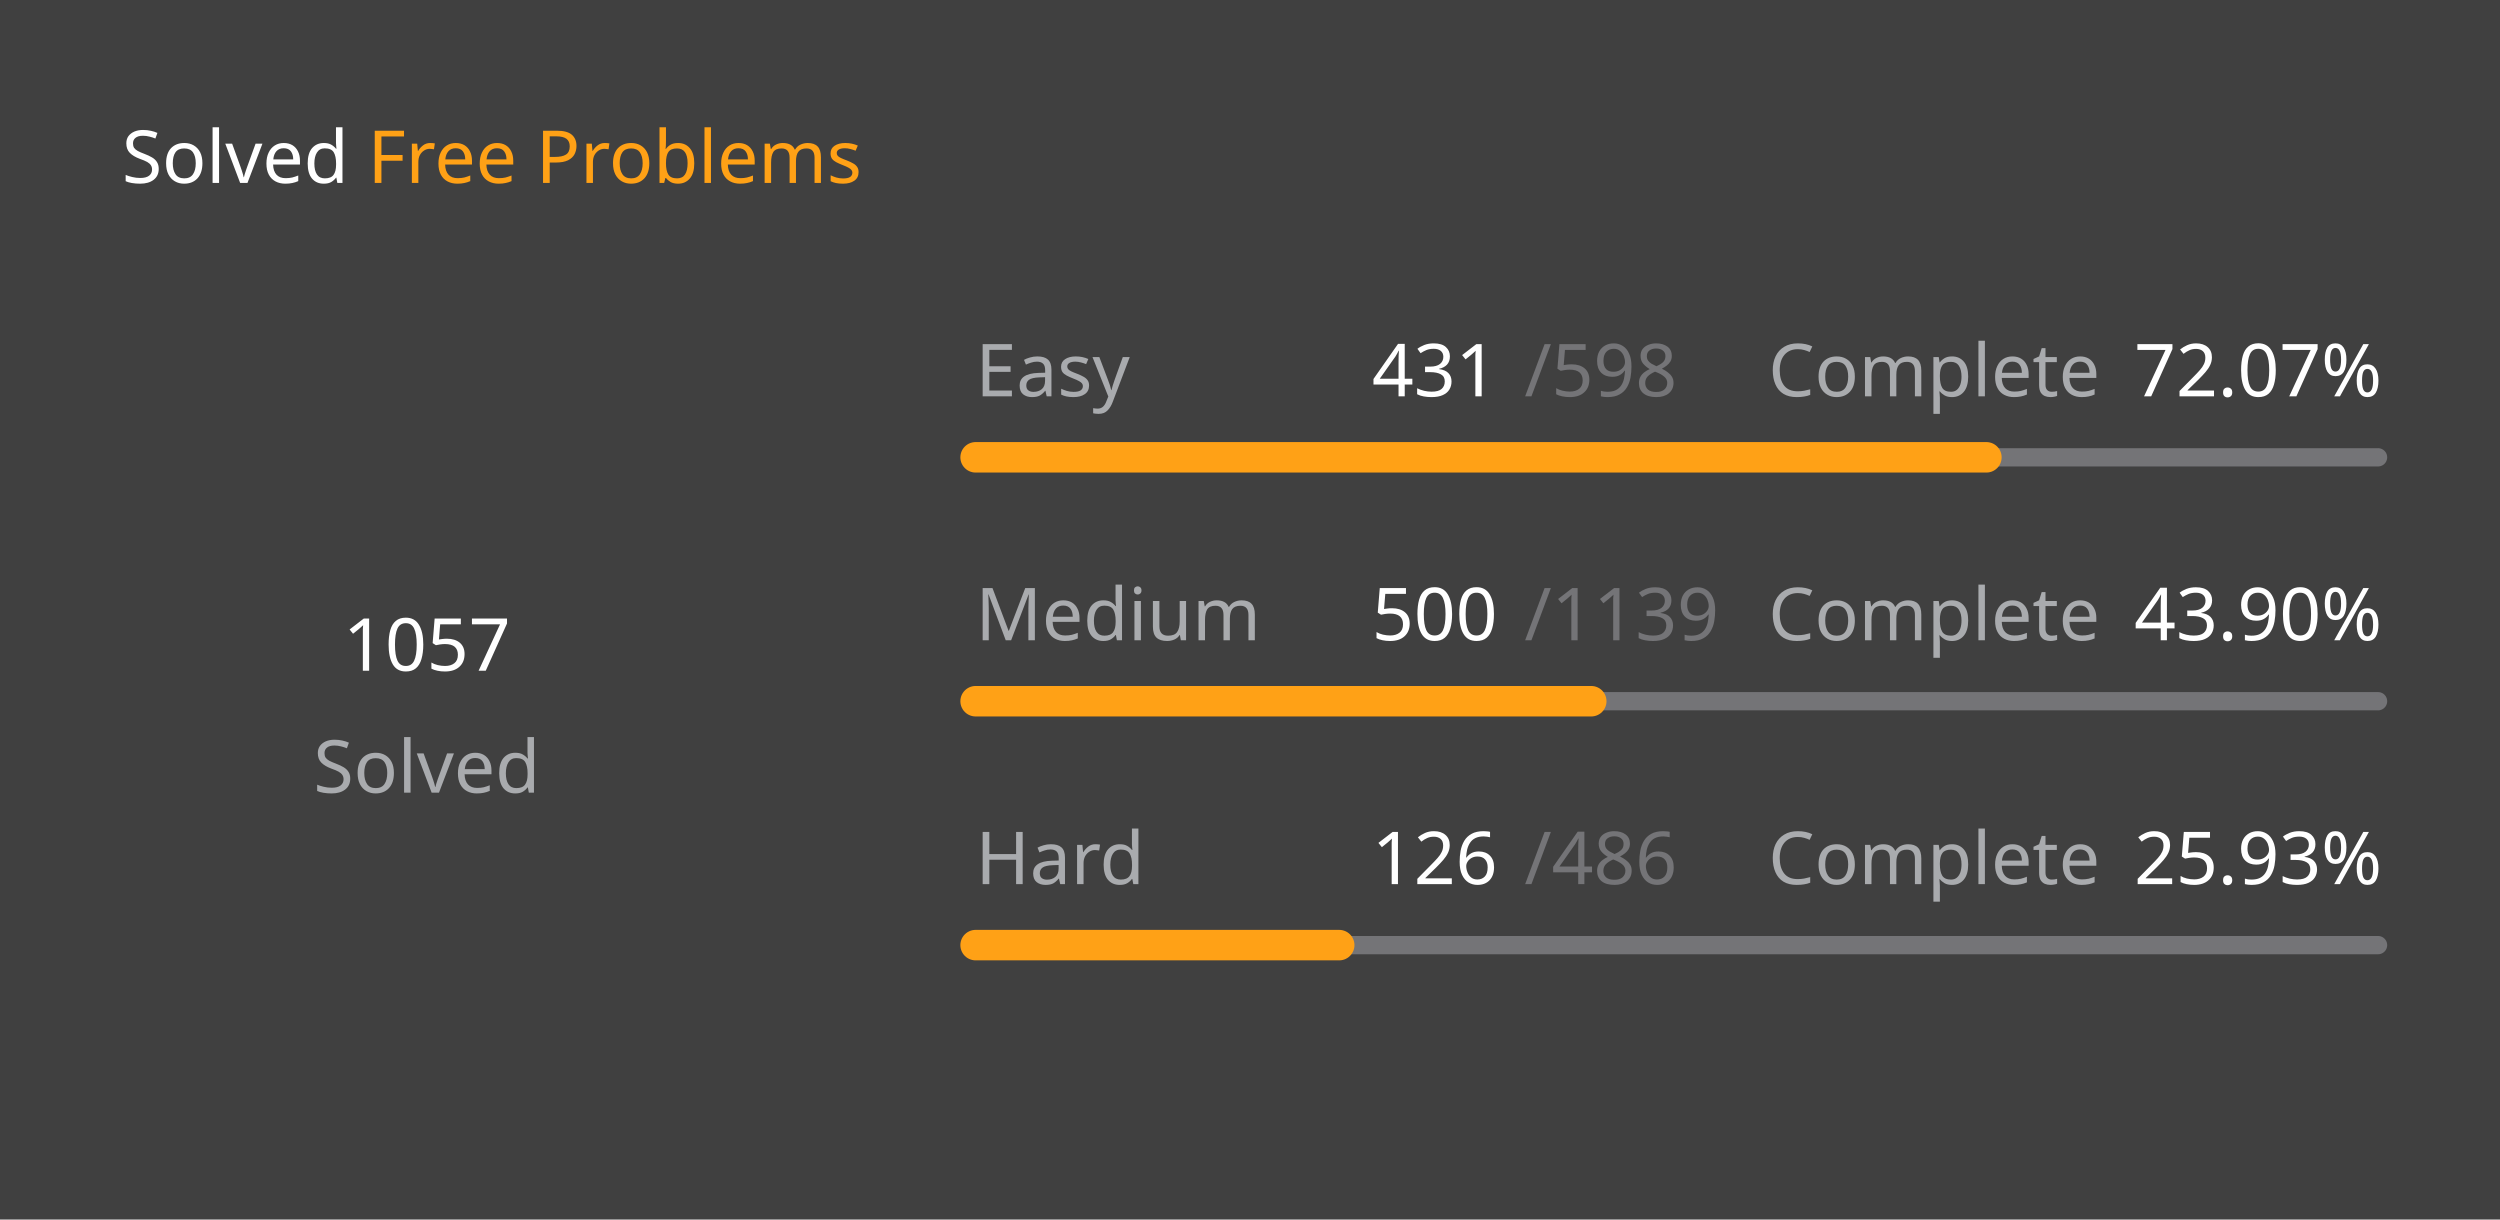
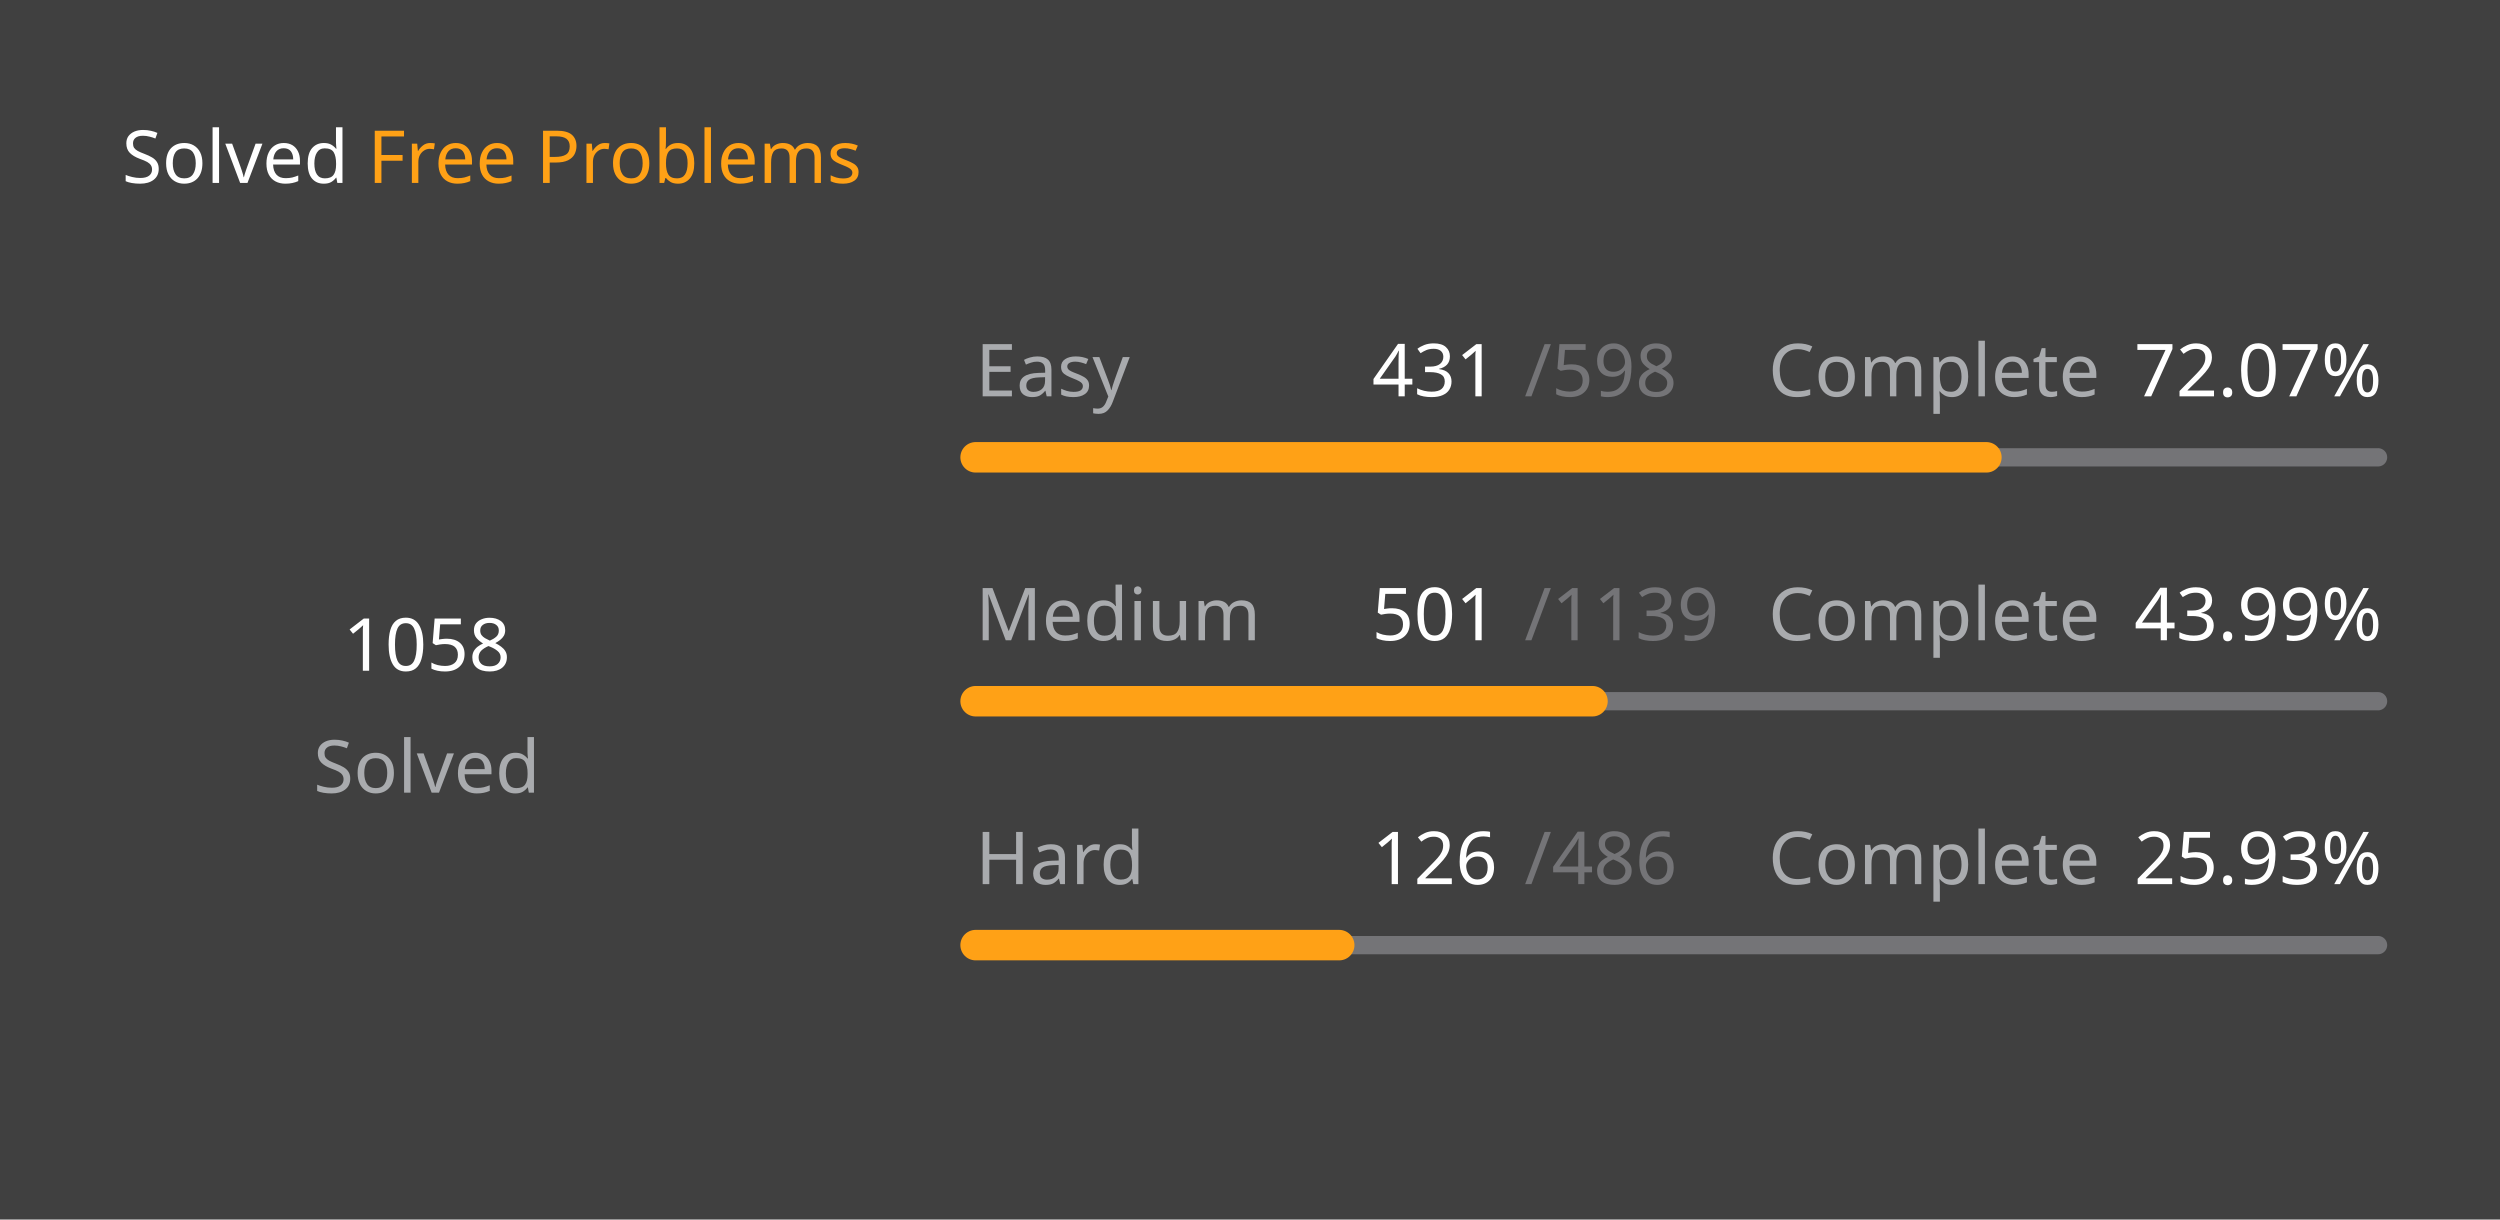
<svg xmlns="http://www.w3.org/2000/svg" version="1.1" height="200" width="410" viewBox="0 0 410 200">
  <style>*{font-family: "Segoe UI", Tahoma, Geneva, Verdana, sans-serif;}</style>
  <style>.title{font-weight: 500;font-size: 1rem;}</style>
  <style>.rotate-90{transform: rotate(-90deg);transform-origin: center;transform-box: fill-box;}</style>
  <style>.state{font-size: .75rem;}</style>
  <style>.light{color: #ffffff;fill: #ffffff;}</style>
  <style>.light-gray{color: #eff2f699;fill: #eff2f699;}</style>
  <style>.dark-gray{color: #ebebf54d;fill: #ebebf54d;}</style>
  <style>.gray{color: #747474;fill: #747474;}</style>
  <style>.orange{color: #ffa116;fill: #ffa116;}</style>
  <style>.background{color: #404040;fill: #404040;}</style>
  <rect fill="#404040" x="0" y="0" width="410" height="200" rx="0.5rem" />
  <g text-anchor="start" text-decoration="1" class="title">
    <text x="20" y="30">
      <tspan class="light">Solved</tspan>
      <tspan class="orange">Free Problems</tspan>
    </text>
  </g>
  <g class="rotate-90">
    <circle fill="none" cx="70" cy="110" r="46" stroke="#747474" stroke-width="3" stroke-linecap="round" />
-     <circle fill="none" cx="70" cy="110" r="46" stroke="#ffa116" stroke-width="5" stroke-linecap="round" stroke-dasharray="137.427 151.599" stroke-dashoffset="0" data-difficult="ALL" />
+     <circle fill="none" cx="70" cy="110" r="46" stroke="#ffa116" stroke-width="5" stroke-linecap="round" stroke-dasharray="137.557 151.469" stroke-dashoffset="0" data-difficult="ALL" />
  </g>
  <g class="state">
    <g text-anchor="middle">
-       <text x="70" y="110" class="light" font-size="1.2rem">1057</text>
+       <text x="70" y="110" class="light" font-size="1.2rem">1058</text>
      <text x="70" y="130" class="light-gray">Solved</text>
    </g>
    <g>
      <text x="160" y="65" class="light-gray">Easy</text>
      <text x="225" y="65" class="light">431</text>
      <text x="250" y="65" class="dark-gray">/598</text>
      <text x="290" y="65" class="light-gray">Complete</text>
      <text x="350" y="65" class="light">72.07%</text>
      <path d="M 160 75 L 390 75" stroke-linecap="round" stroke-linejoin="round" stroke="#ebebf54d" stroke-width="3" />
      <path d="M 160 75 L 325.769 75" stroke-linecap="round" stroke-linejoin="round" stroke="#ffa116" stroke-width="5" />
    </g>
    <g>
      <text x="160" y="105" class="light-gray">Medium</text>
-       <text x="225" y="105" class="light">500</text>
+       <text x="225" y="105" class="light">501</text>
      <text x="250" y="105" class="dark-gray">/1139</text>
      <text x="290" y="105" class="light-gray">Complete</text>
-       <text x="350" y="105" class="light">43.90%</text>
+       <text x="350" y="105" class="light">43.99%</text>
      <path d="M 160 115 L 390 115" stroke-linecap="round" stroke-linejoin="round" stroke="#ebebf54d" stroke-width="3" />
-       <path d="M 160 115 L 260.966 115" stroke-linecap="round" stroke-linejoin="round" stroke="#ffa116" stroke-width="5" />
+       <path d="M 160 115 L 261.168 115" stroke-linecap="round" stroke-linejoin="round" stroke="#ffa116" stroke-width="5" />
    </g>
    <g>
      <text x="160" y="145" class="light-gray">Hard</text>
      <text x="225" y="145" class="light">126</text>
      <text x="250" y="145" class="dark-gray">/486</text>
      <text x="290" y="145" class="light-gray">Complete</text>
      <text x="350" y="145" class="light">25.93%</text>
      <path d="M 160 155 L 390 155" stroke-linecap="round" stroke-linejoin="round" stroke="#ebebf54d" stroke-width="3" />
      <path d="M 160 155 L 219.63 155" stroke-linecap="round" stroke-linejoin="round" stroke="#ffa116" stroke-width="5" />
    </g>
  </g>
</svg>
